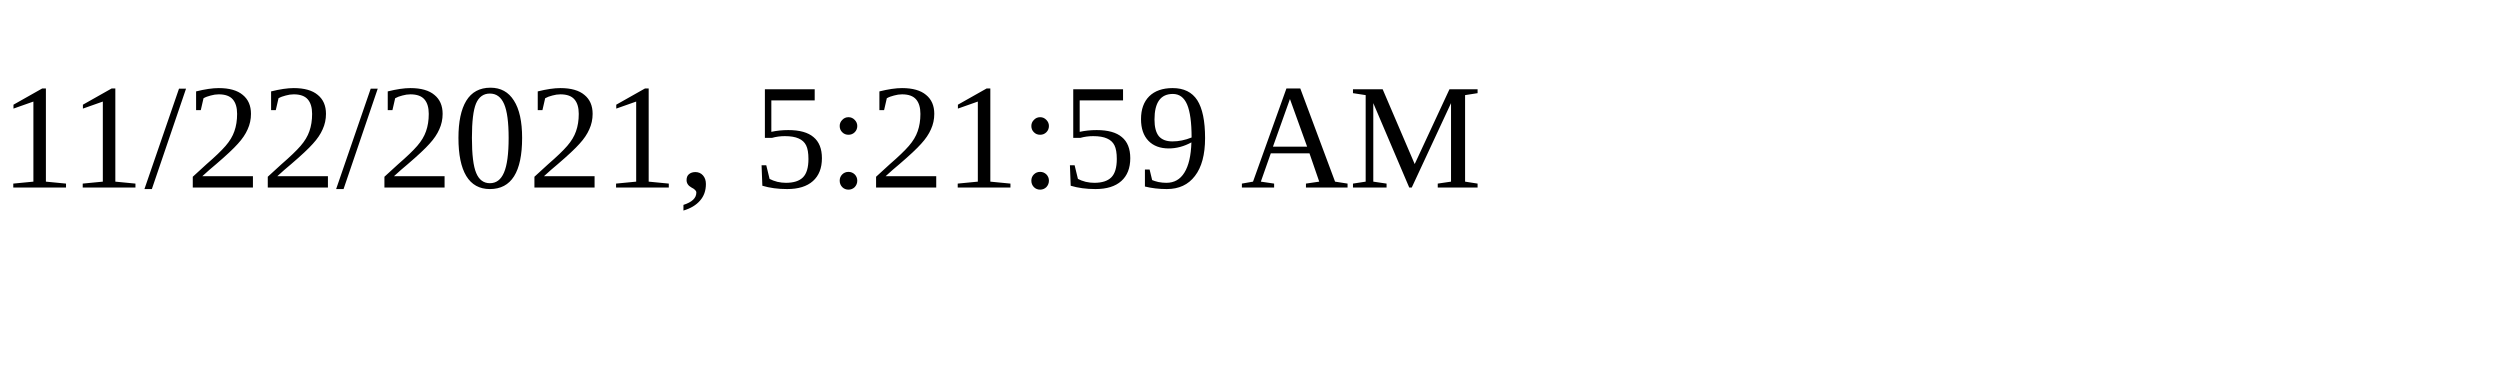
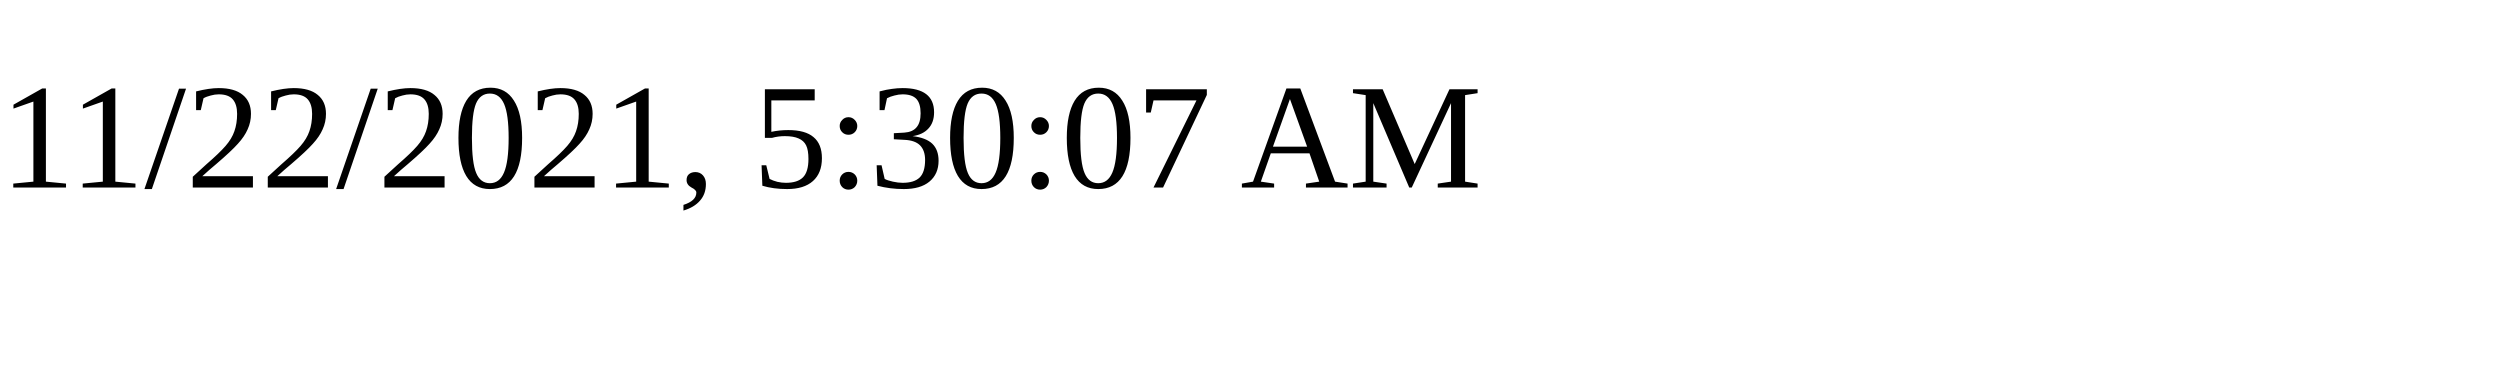
<svg xmlns="http://www.w3.org/2000/svg" height="30" width="200">
-   <text x="0" y="15">11/22/2021, 5:21:59 AM</text>
+   <text x="0" y="15">11/22/2021, 5:30:07 AM</text>
</svg>
